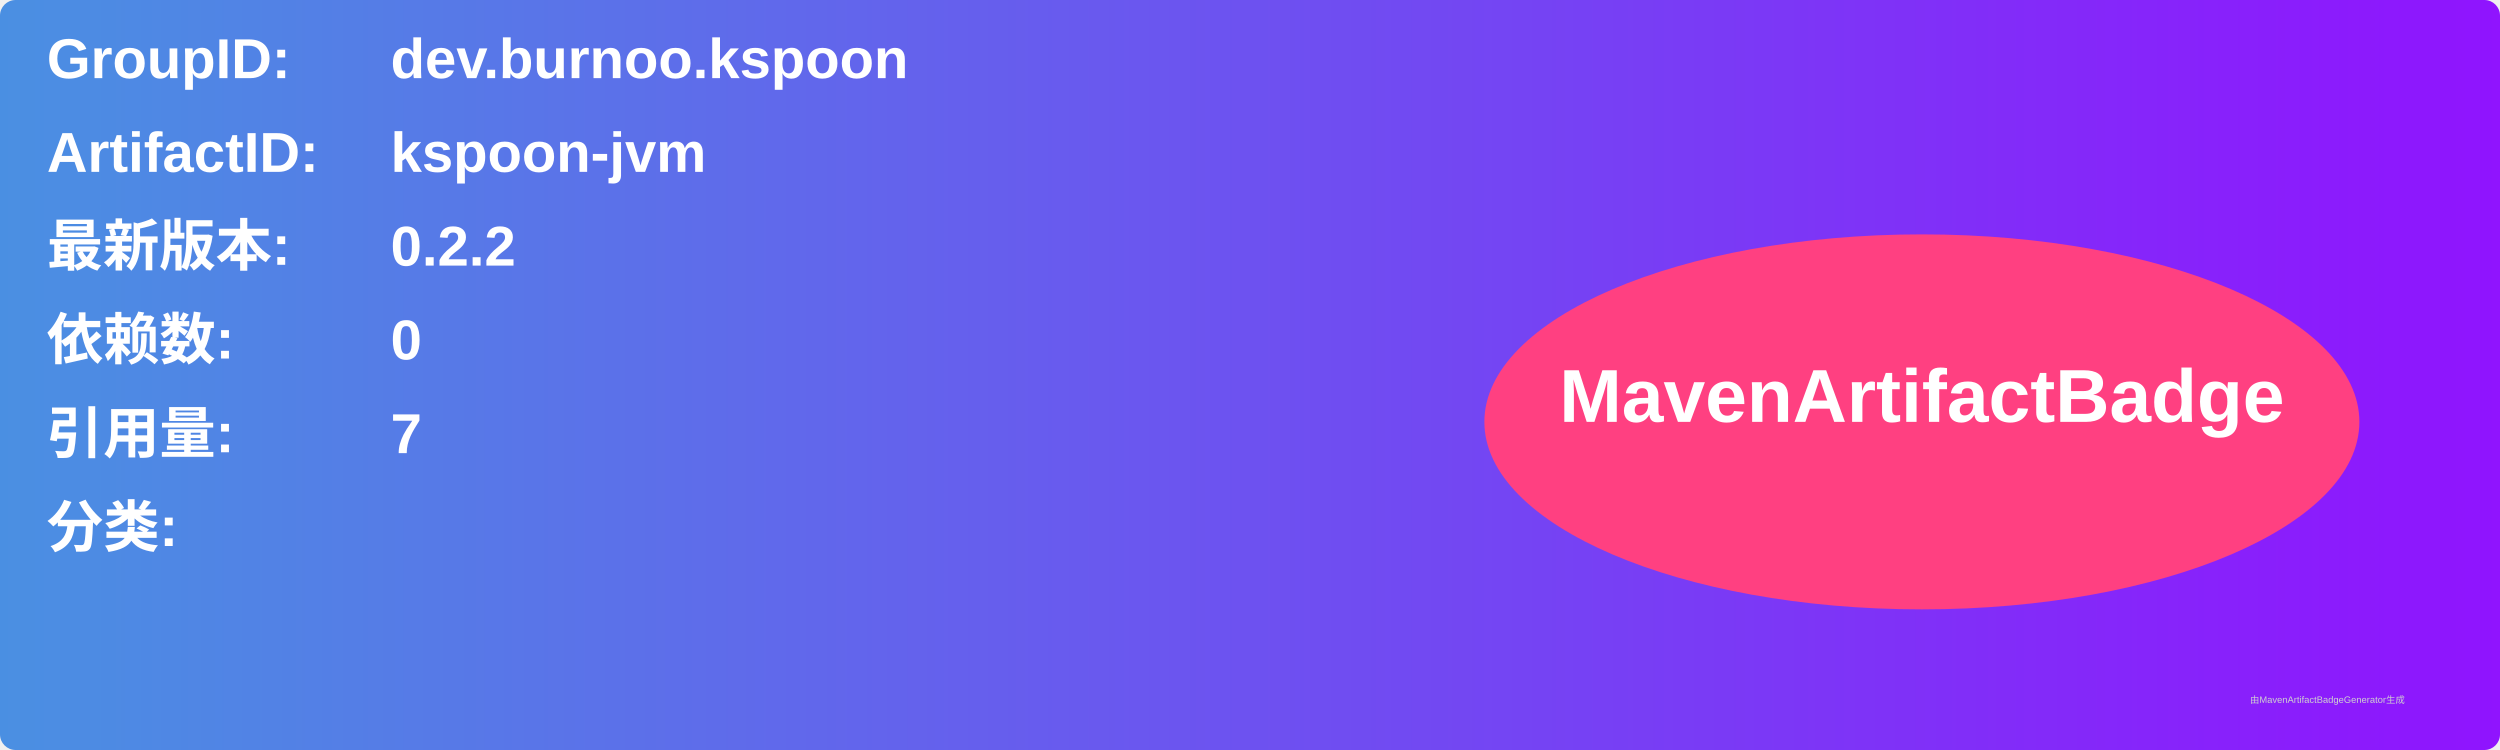
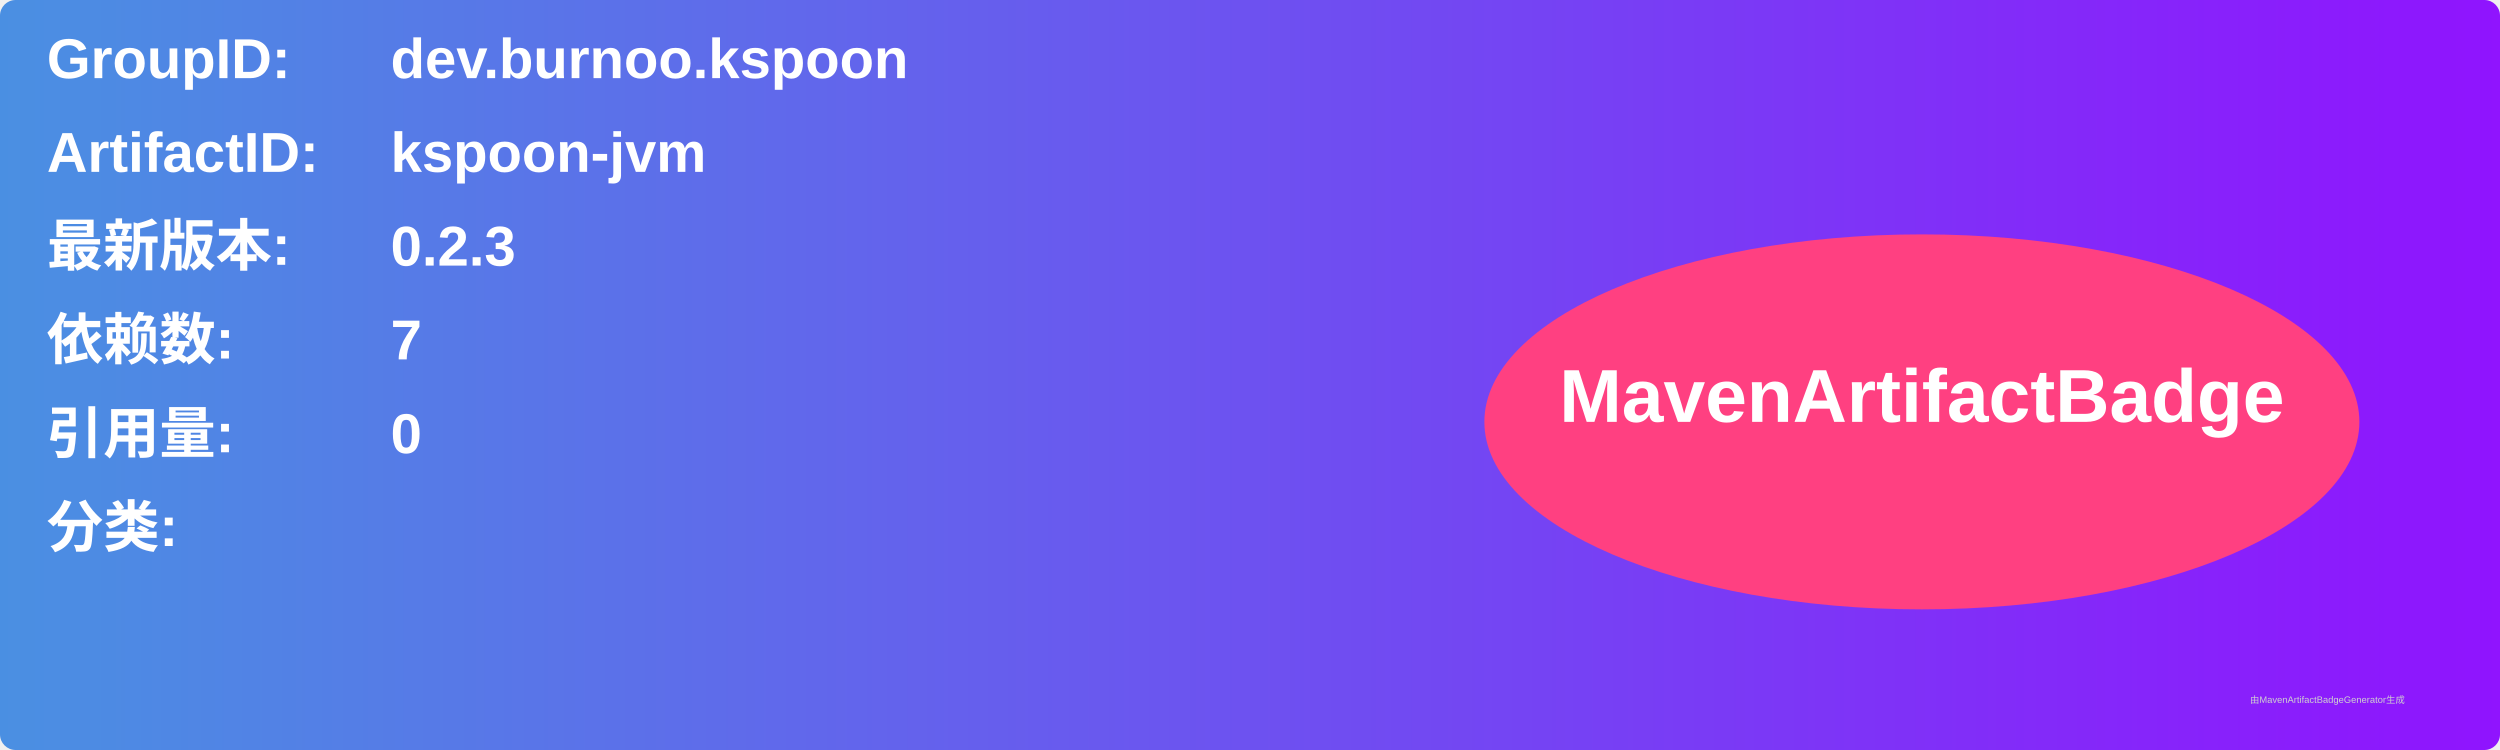
<svg xmlns="http://www.w3.org/2000/svg" width="800" height="240" viewBox="0 0 800 240">
  <linearGradient id="grad" x1="0%" y1="0%" x2="100%" y2="0%">
    <stop offset="0%" stop-color="#4a90e2" />
    <stop offset="100%" stop-color="#9013fe" />
  </linearGradient>
  <rect width="100%" height="100%" rx="5" ry="5" fill="url(#grad)" />
  <g transform="translate(15, 15)">
    <text x="0" y="10" font-family="Arial" font-size="18" fill="white" font-weight="bold" width="260">GroupID:</text>
    <text x="110" y="10" font-family="Arial" font-size="18" fill="white" font-weight="bold" width="460">dev.burnoo.kspoon</text>
    <text x="0" y="40" font-family="Arial" font-size="18" fill="white" font-weight="bold" width="260">ArtifactID:</text>
    <text x="110" y="40" font-family="Arial" font-size="18" fill="white" font-weight="bold" width="460">kspoon-jvm</text>
    <text x="0" y="70" font-family="Arial" font-size="18" fill="white" font-weight="bold">最新版本:</text>
    <text x="110" y="70" font-family="Arial" font-size="18" fill="white" font-weight="bold">
-       <tspan font-weight="bold">0.2.2</tspan>
+       <tspan font-weight="bold">0.2.3</tspan>
    </text>
    <text x="0" y="100" font-family="Arial" font-size="18" fill="white" font-weight="bold">依赖数: </text>
    <text x="110" y="100" font-family="Arial" font-size="18" fill="white">
-       <tspan font-weight="bold">0</tspan>
+       <tspan font-weight="bold">7</tspan>
    </text>
    <text x="0" y="130" font-family="Arial" font-size="18" fill="white" font-weight="bold">引用量: </text>
    <text x="110" y="130" font-family="Arial" font-size="18" fill="white">
-       <tspan font-weight="bold">7</tspan>
+       <tspan font-weight="bold">0</tspan>
    </text>
    <text x="0" y="160" font-family="Arial" font-size="18" fill="white" font-weight="bold">分类:</text>
    <text x="10" y="190" font-family="Arial" font-size="10" fill="white">
      <tspan font-weight="bold" />
    </text>
    <ellipse cx="600" cy="120" rx="140" ry="60" fill="#ff4081" />
    <text x="600" y="120" text-anchor="middle" font-family="Arial" font-size="24" fill="white" font-weight="bold">MavenArtifactBadge</text>
  </g>
  <text x="720" y="225" font-family="Arial" font-size="3" fill="#d0d0d0">由MavenArtifactBadgeGenerator生成</text>
</svg>
